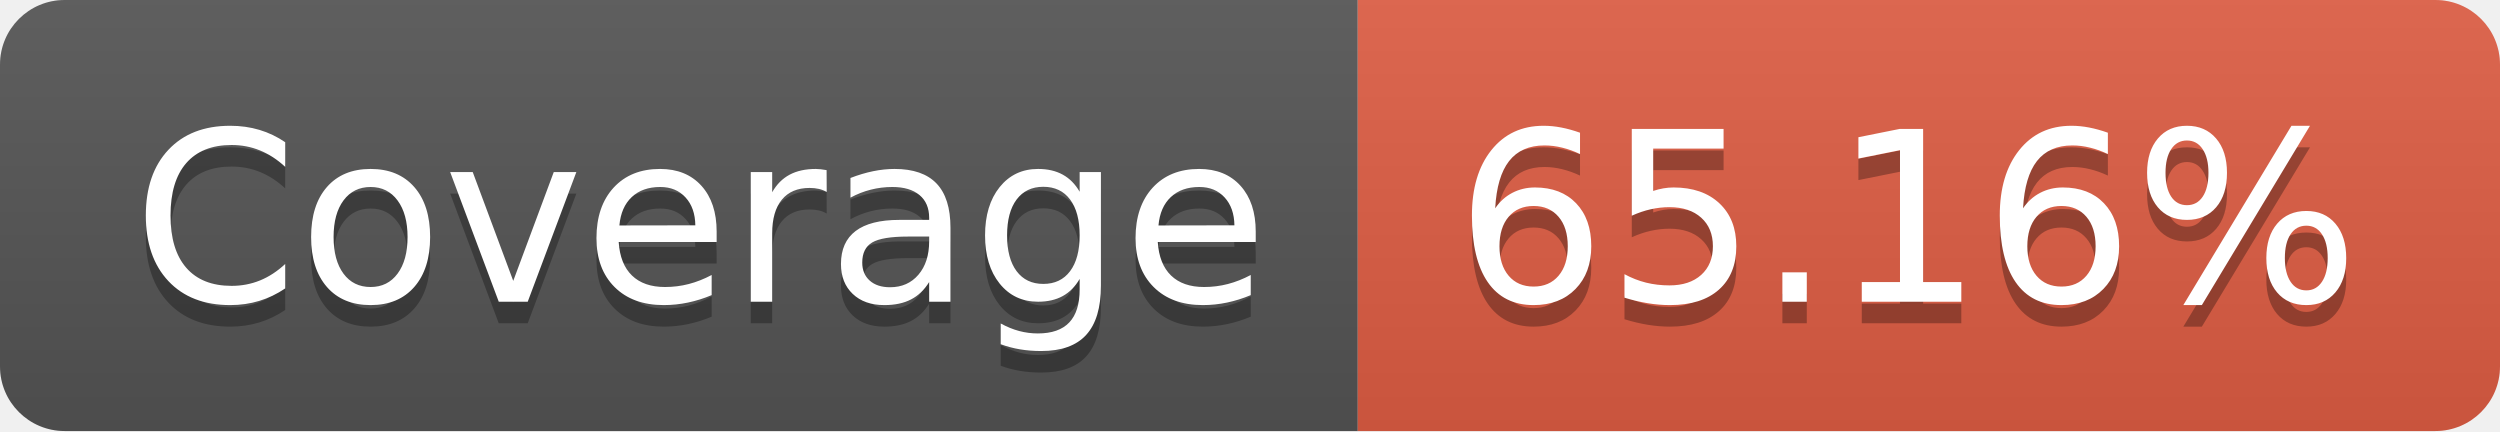
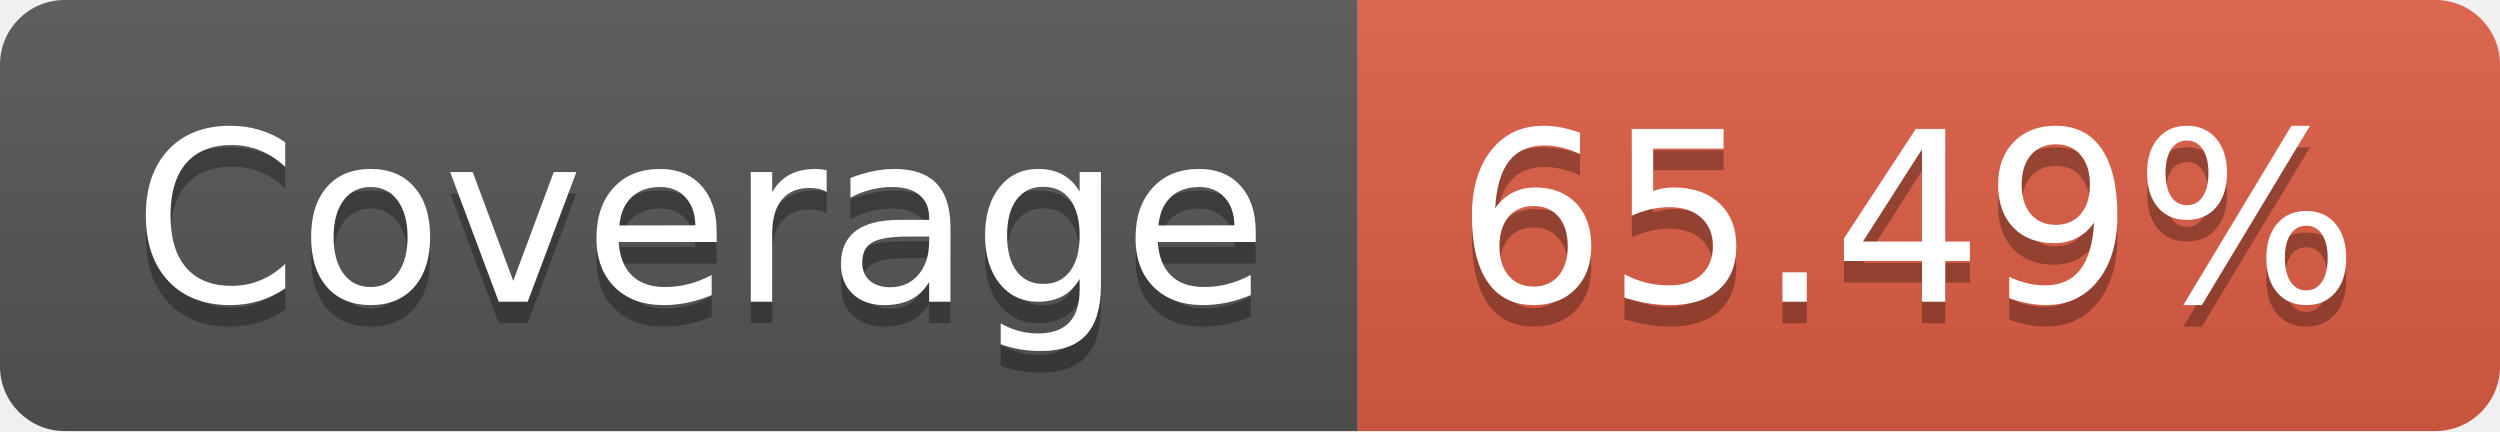
- <svg xmlns="http://www.w3.org/2000/svg" width="116" height="20" role="img" aria-label="Coverage: 65.16%">
+ <svg xmlns="http://www.w3.org/2000/svg" width="116" height="20" role="img" aria-label="Coverage: 65.49%">
  <linearGradient id="s" x2="0" y2="100%">
    <stop offset="0" stop-color="#bbb" stop-opacity=".1" />
    <stop offset="1" stop-opacity=".1" />
  </linearGradient>
  <clipPath id="r">
    <rect width="116" height="20" rx="3" fill="#fff" />
  </clipPath>
  <g clip-path="url(#r)">
    <rect width="63" height="20" fill="#555" />
    <rect x="63" width="53" height="20" fill="#e05d44" />
    <rect width="116" height="20" fill="url(#s)" />
  </g>
  <g fill="#fff" text-anchor="middle" font-family="Verdana,Geneva,DejaVu Sans,sans-serif" text-rendering="geometricPrecision" font-size="110">
    <text aria-hidden="true" x="325" y="150" fill="#010101" fill-opacity=".3" transform="scale(.1)" textLength="530">Coverage</text>
    <text x="325" y="140" transform="scale(.1)" fill="#fff" textLength="530">Coverage</text>
-     <text aria-hidden="true" x="885" y="150" fill="#010101" fill-opacity=".3" transform="scale(.1)" textLength="430">65.16%</text>
-     <text x="885" y="140" transform="scale(.1)" fill="#fff" textLength="430">65.16%</text>
+     <text aria-hidden="true" x="885" y="150" fill="#010101" fill-opacity=".3" transform="scale(.1)" textLength="430">65.49%</text>
+     <text x="885" y="140" transform="scale(.1)" fill="#fff" textLength="430">65.49%</text>
  </g>
</svg>
